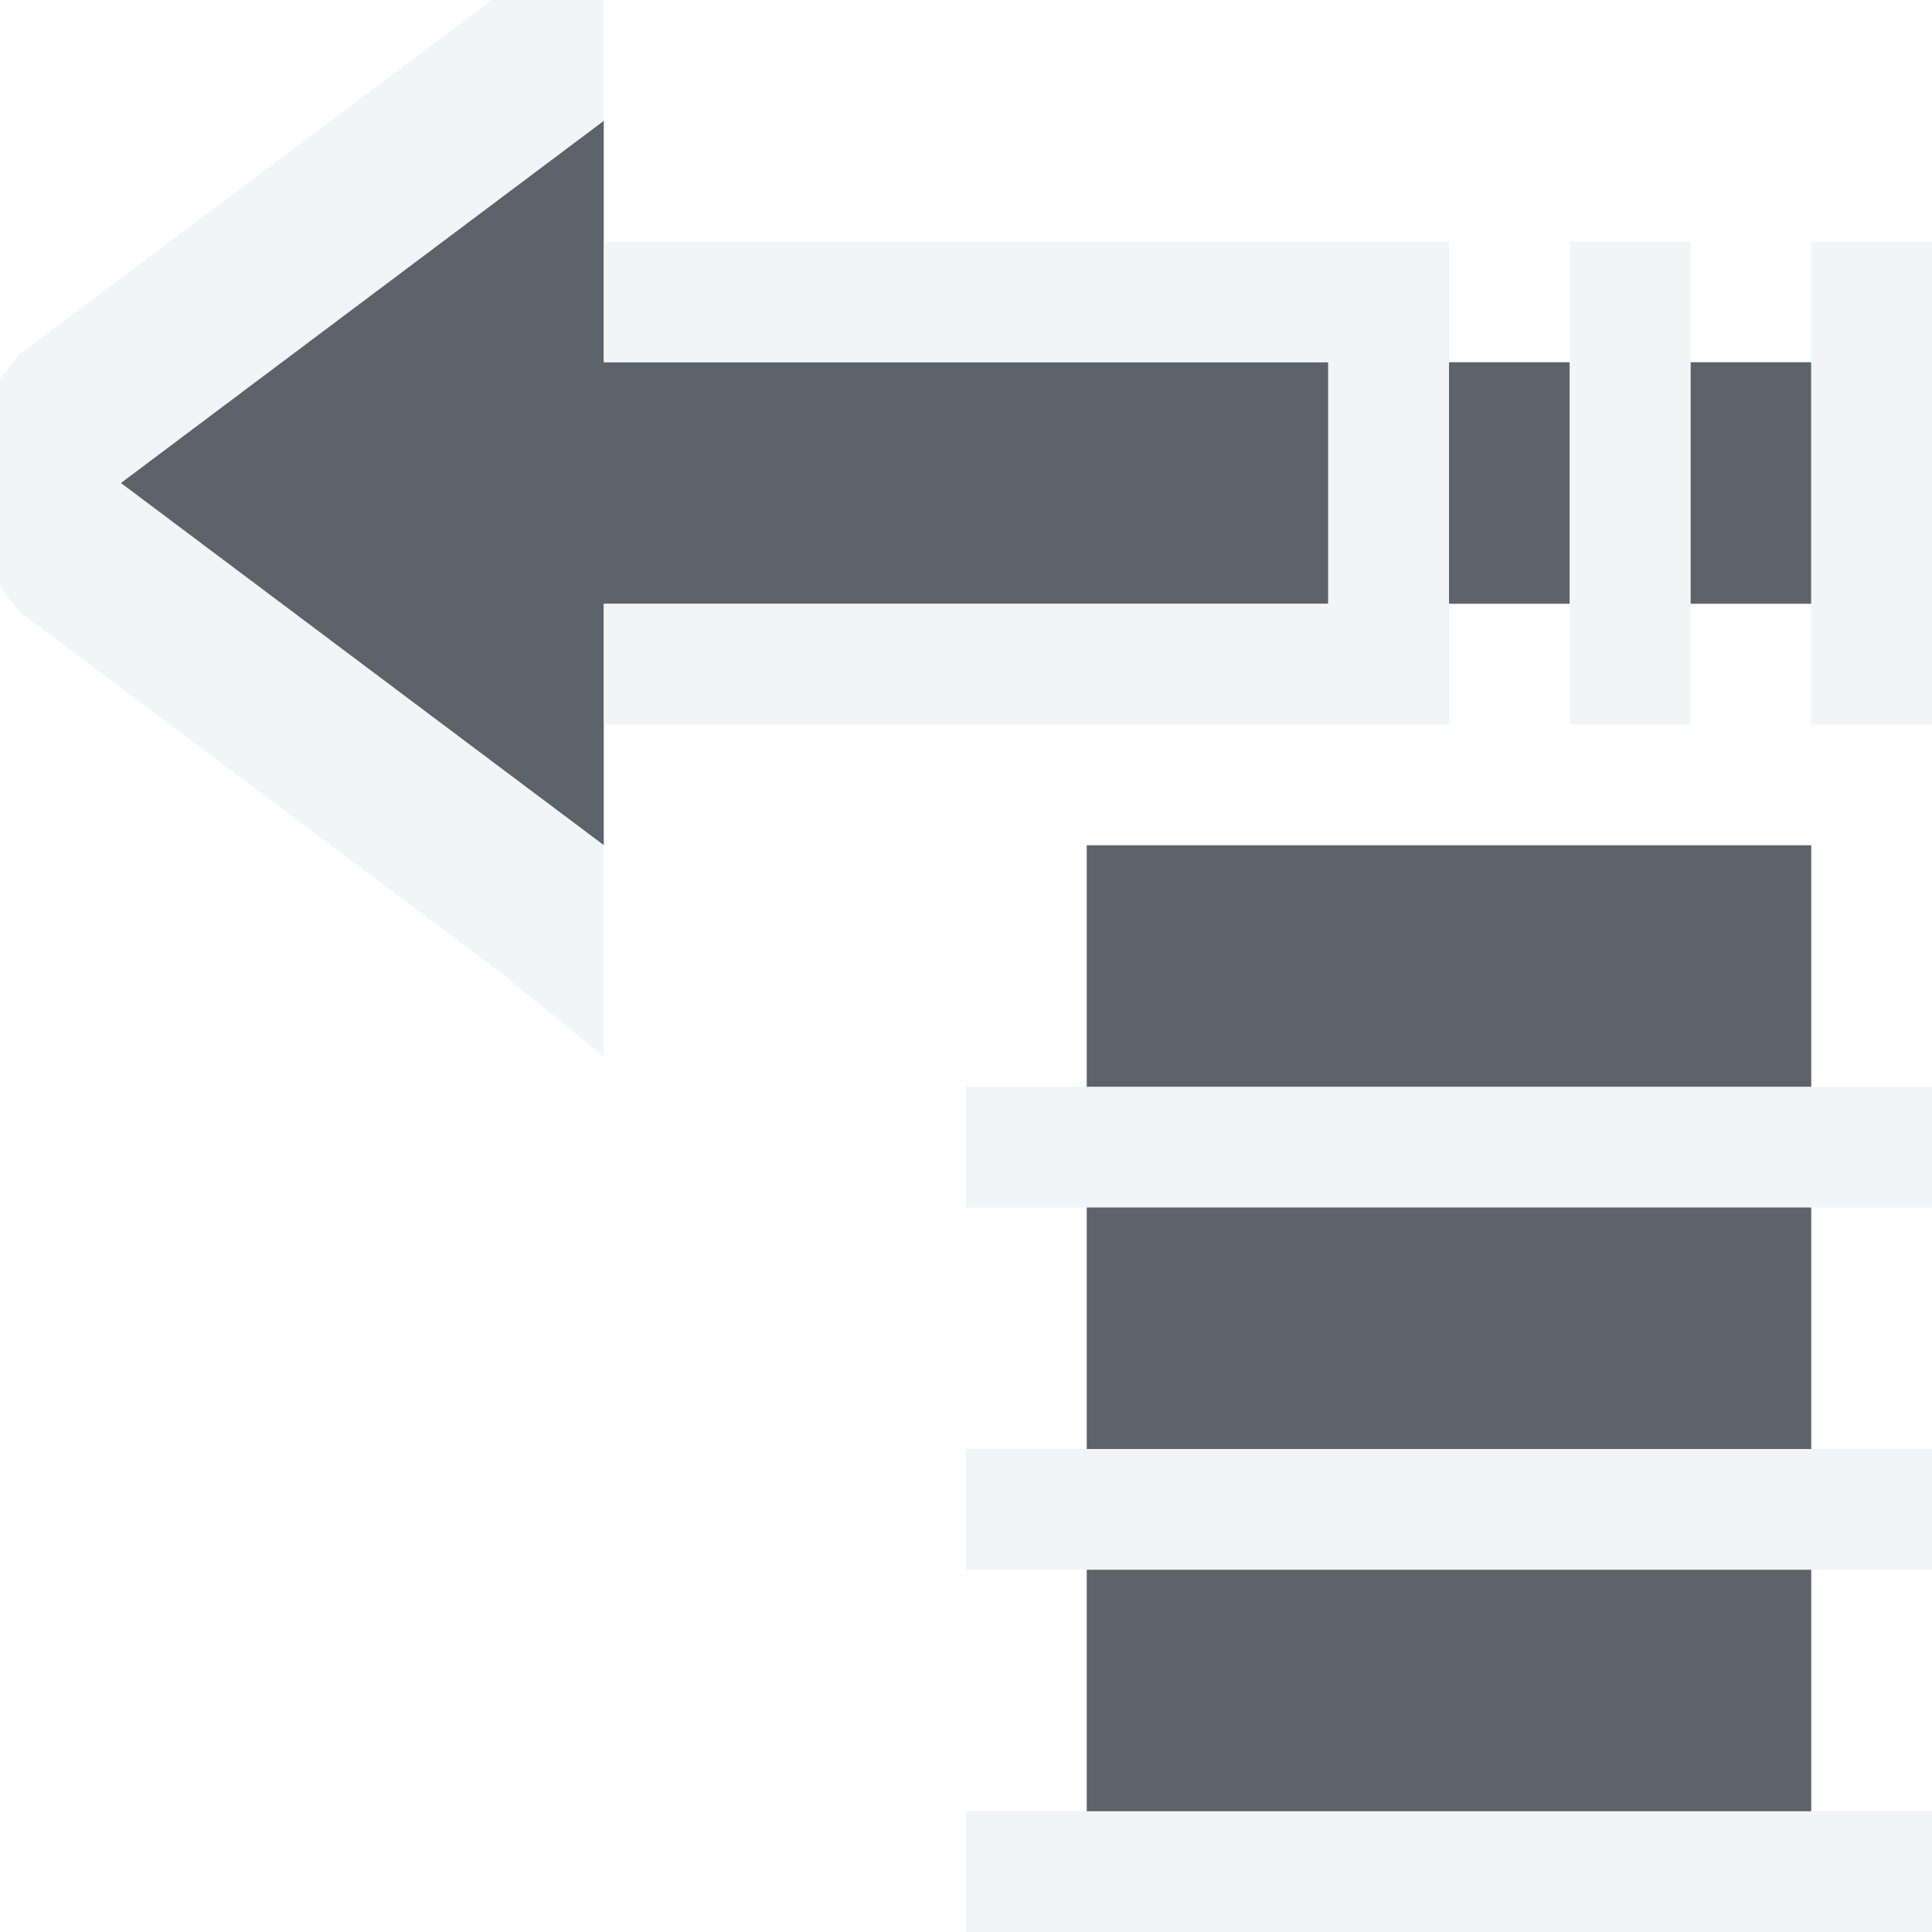
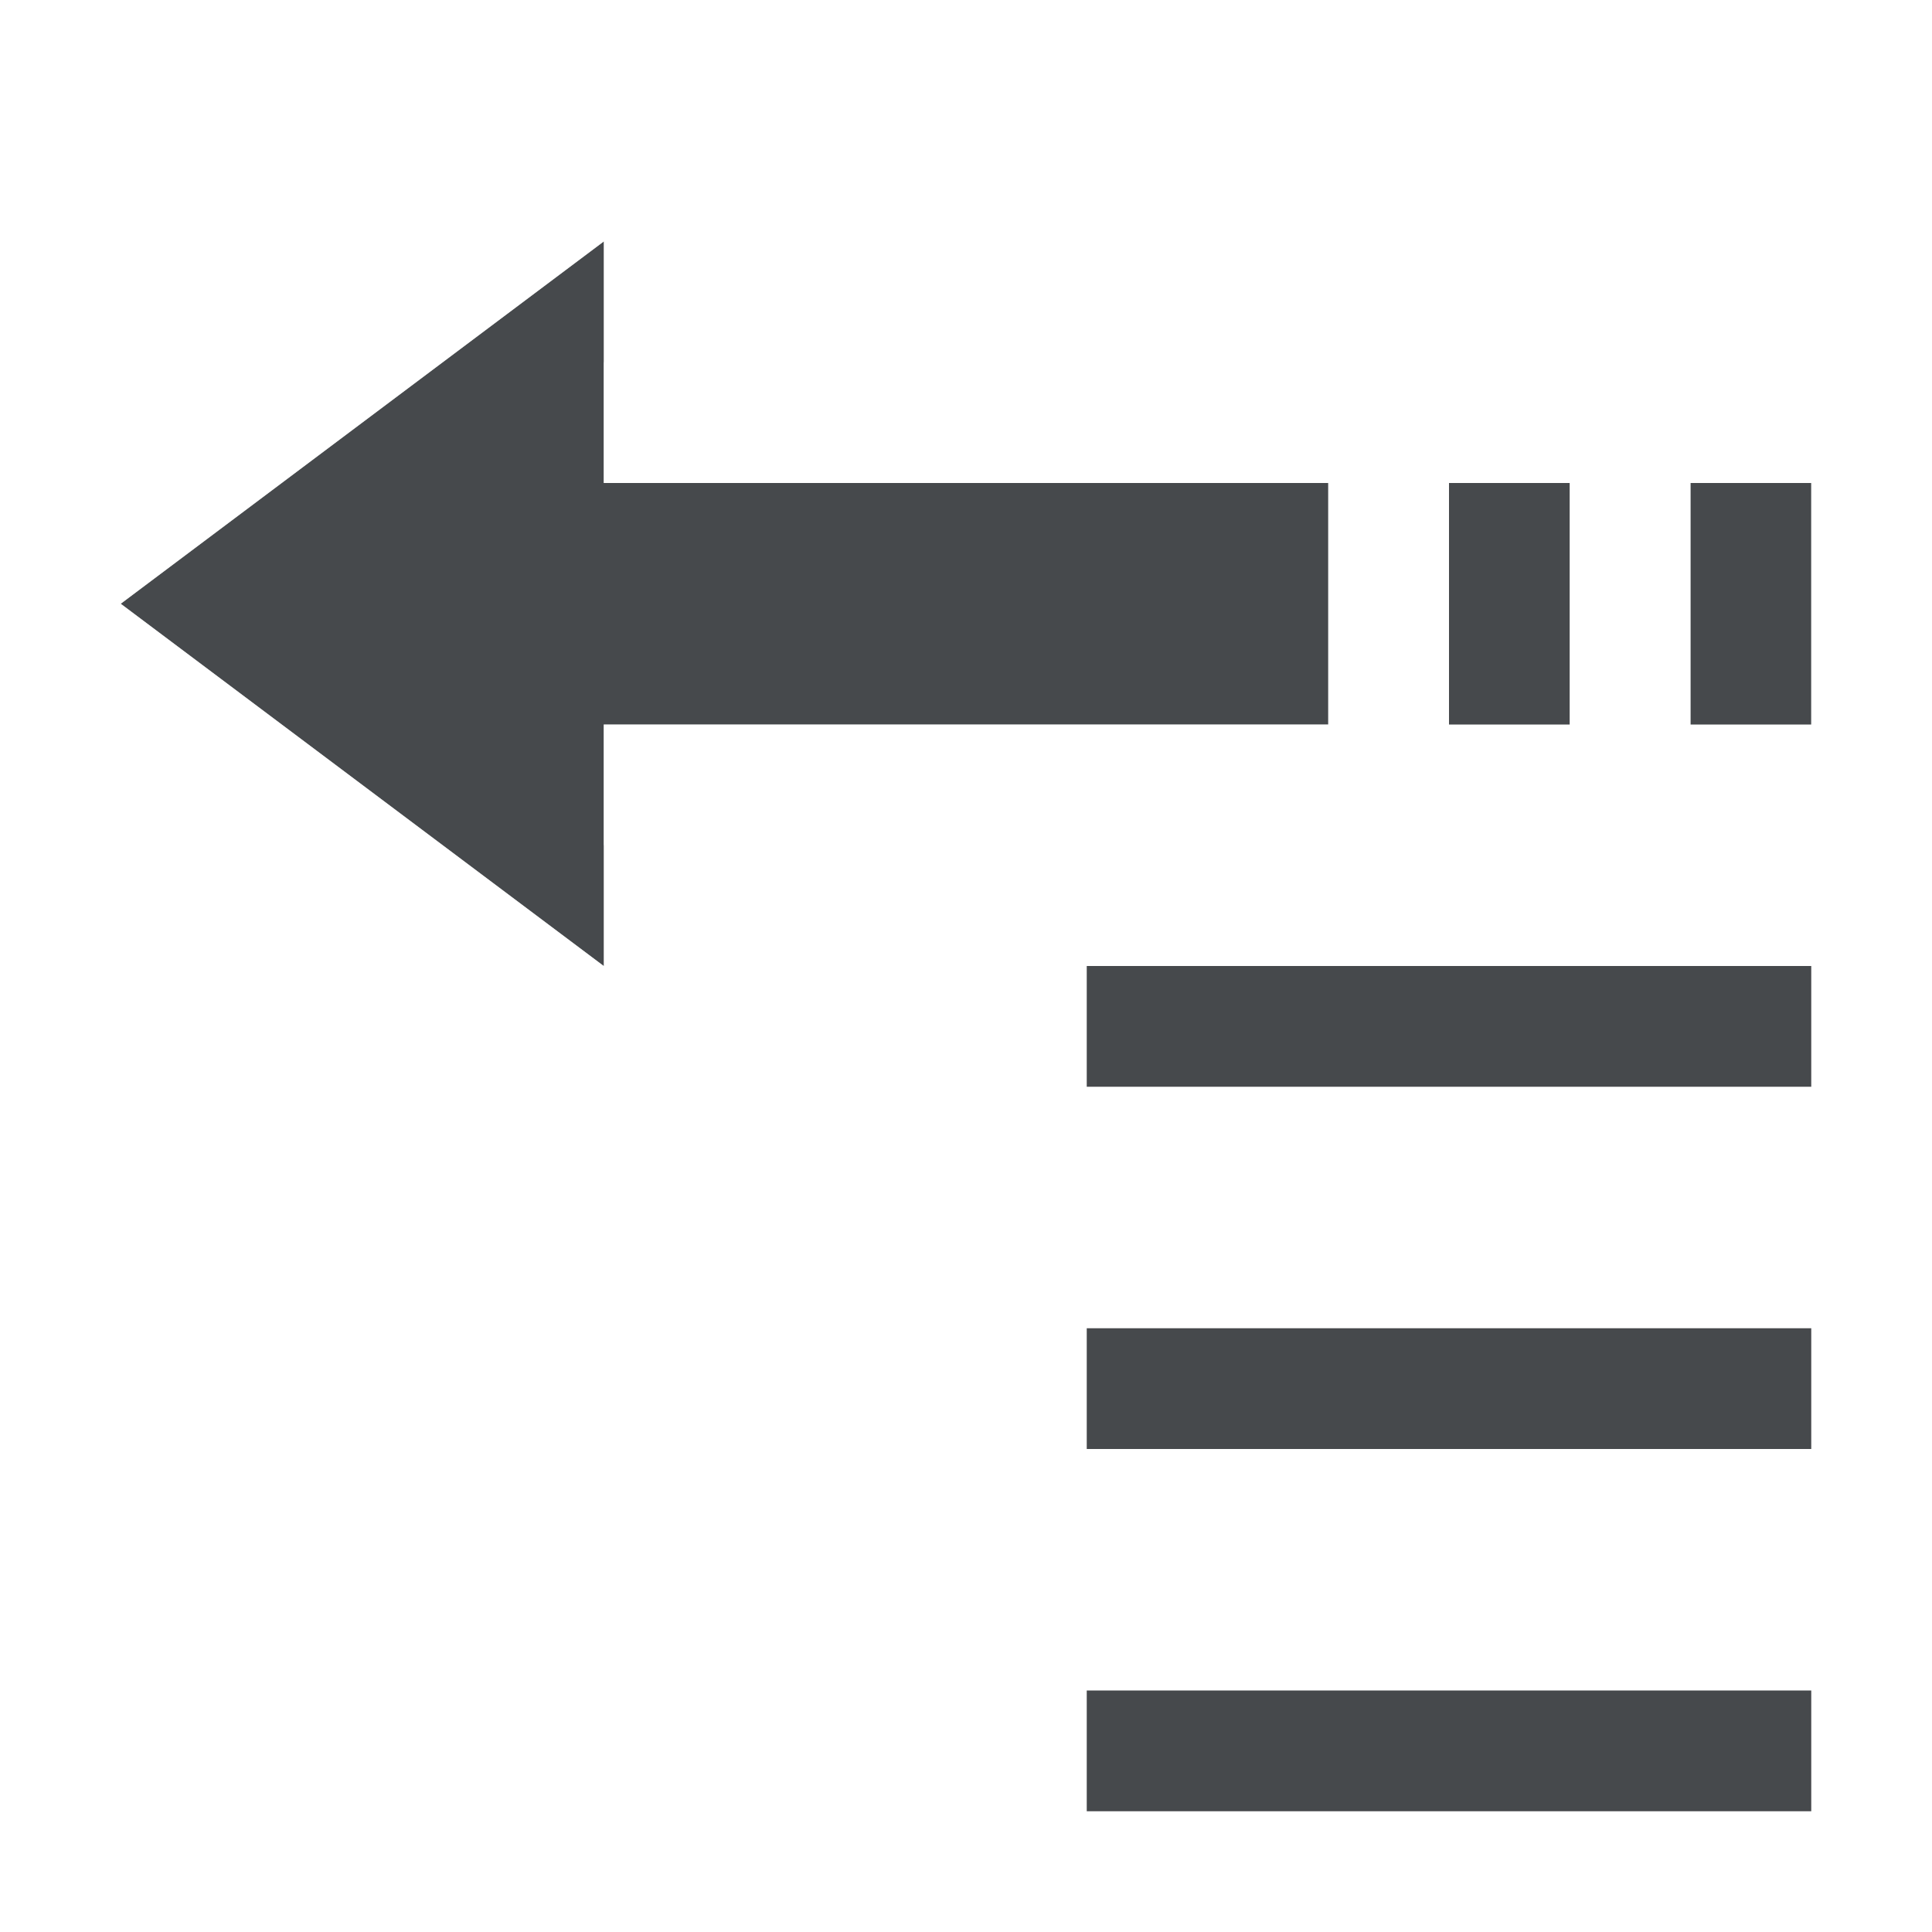
- <svg xmlns="http://www.w3.org/2000/svg" width="16" height="16" id="svg27665" version="1.1">
-   <defs id="defs27667" />
-   <g id="layer1" transform="translate(3364.417,-2100.719)">
-     <path style="color:#000000;fill:#27303a;fill-opacity:0.753;fill-rule:nonzero;stroke:none;stroke-width:2.286;marker:none;visibility:visible;display:inline;overflow:visible;enable-background:accumulate" d="m -3359.417,2101.719 -4,3 4,3 0,-2 6,0 0,-2 -6,0 z m 7,2 0,2 1,0 0,-2 z m 2,0 0,2 1,0 0,-2 z" id="path2985" />
-     <path style="color:#000000;fill:#f1f3f5;fill-opacity:0.903;fill-rule:nonzero;stroke:none;stroke-width:2;marker:none;visibility:visible;display:inline;overflow:visible;enable-background:accumulate" d="M 8 9 L 8 10 L 9 10 L 15 10 L 16 10 L 16 9 L 15 9 L 9 9 L 8 9 z M 8 12 L 8 13 L 9 13 L 15 13 L 16 13 L 16 12 L 15 12 L 9 12 L 8 12 z M 8 15 L 8 16 L 16 16 L 16 15 L 15 15 L 9 15 L 8 15 z " transform="translate(-3364.417,2100.719)" id="rect2985" />
-     <path id="path2995" d="m -3355.417,2107.719 0,2 6,0 0,-2 -6,0 z m 0,3 0,2 6,0 0,-2 -6,0 z m 0,3 0,2 6,0 0,-2 -6,0 z" style="color:#000000;fill:#27303a;fill-opacity:0.753;fill-rule:nonzero;stroke:none;stroke-width:2.286;marker:none;visibility:visible;display:inline;overflow:visible;enable-background:accumulate" />
-     <path style="font-size:medium;font-style:normal;font-variant:normal;font-weight:normal;font-stretch:normal;text-indent:0;text-align:start;text-decoration:none;line-height:normal;letter-spacing:normal;word-spacing:normal;text-transform:none;direction:ltr;block-progression:tb;writing-mode:lr-tb;text-anchor:start;baseline-shift:baseline;color:#000000;fill:#f1f3f5;fill-opacity:0.903;fill-rule:nonzero;stroke:none;stroke-width:2;marker:none;visibility:visible;display:inline;overflow:visible;enable-background:accumulate;font-family:Sans;-inkscape-font-specification:Sans" d="m -3365.073,2104.719 0.812,-1.062 4,-3 0.844,-0.688 0,1.75 -4,3 4,3 0,1.75 -0.844,-0.688 -4,-3 z m 5.656,-2 6,0 1,0 0,1 0,2 0,1 -1,0 -6,0 0,-1 6,0 0,-2 -6,0 z m 8,0 1,0 0,1 0,2 0,1 -1,0 0,-1 0,-2 z m 2,0 1,0 0,1 0,2 0,1 -1,0 0,-1 0,-2 z" id="path2988" />
-   </g>
+ <svg xmlns="http://www.w3.org/2000/svg" id="c" width="16" height="16" version="1.1">
+   <defs>
+     <style id="current-color-scheme" type="text/css">.ColorScheme-Text {color:#090d11;}.ColorScheme-Background{color:#ffffff;}</style>
+   </defs>
+   <path id="d" d="m5 2-4 3 4 3v-2h6v-2h-6zm7 2v2h1v-2zm2 0v2h1v-2z" style="fill-opacity:.75;fill:currentColor" class="ColorScheme-Text" />
+   <path id="a" d="m8 9v1h1 6 1v-1h-1-6zm0 3v1h1 6 1v-1h-1-6zm0 3v1h8v-1h-1-6z" style="fill-opacity:.5;fill:currentColor" class="ColorScheme-Background" />
+   <path id="b" d="m9 8v1h6v-1zm0 3v1h6v-1zm0 3v1h6v-1z" style="fill-opacity:.75;fill:currentColor" class="ColorScheme-Text" />
+   <path id="f" d="m-0.656 5 0.812-1.062 4-3 0.844-0.688v1.75l-4 3 4 3v1.75l-0.844-0.688-4-3zm5.656-2h6 1v1 2 1h-1-6v-1h6v-2h-6zm8 0h1v1 2 1h-1v-1-2zm2 0h1v1 2 1h-1v-1-2z" style="fill-opacity:.5;fill:currentColor" class="ColorScheme-Background" />
</svg>
